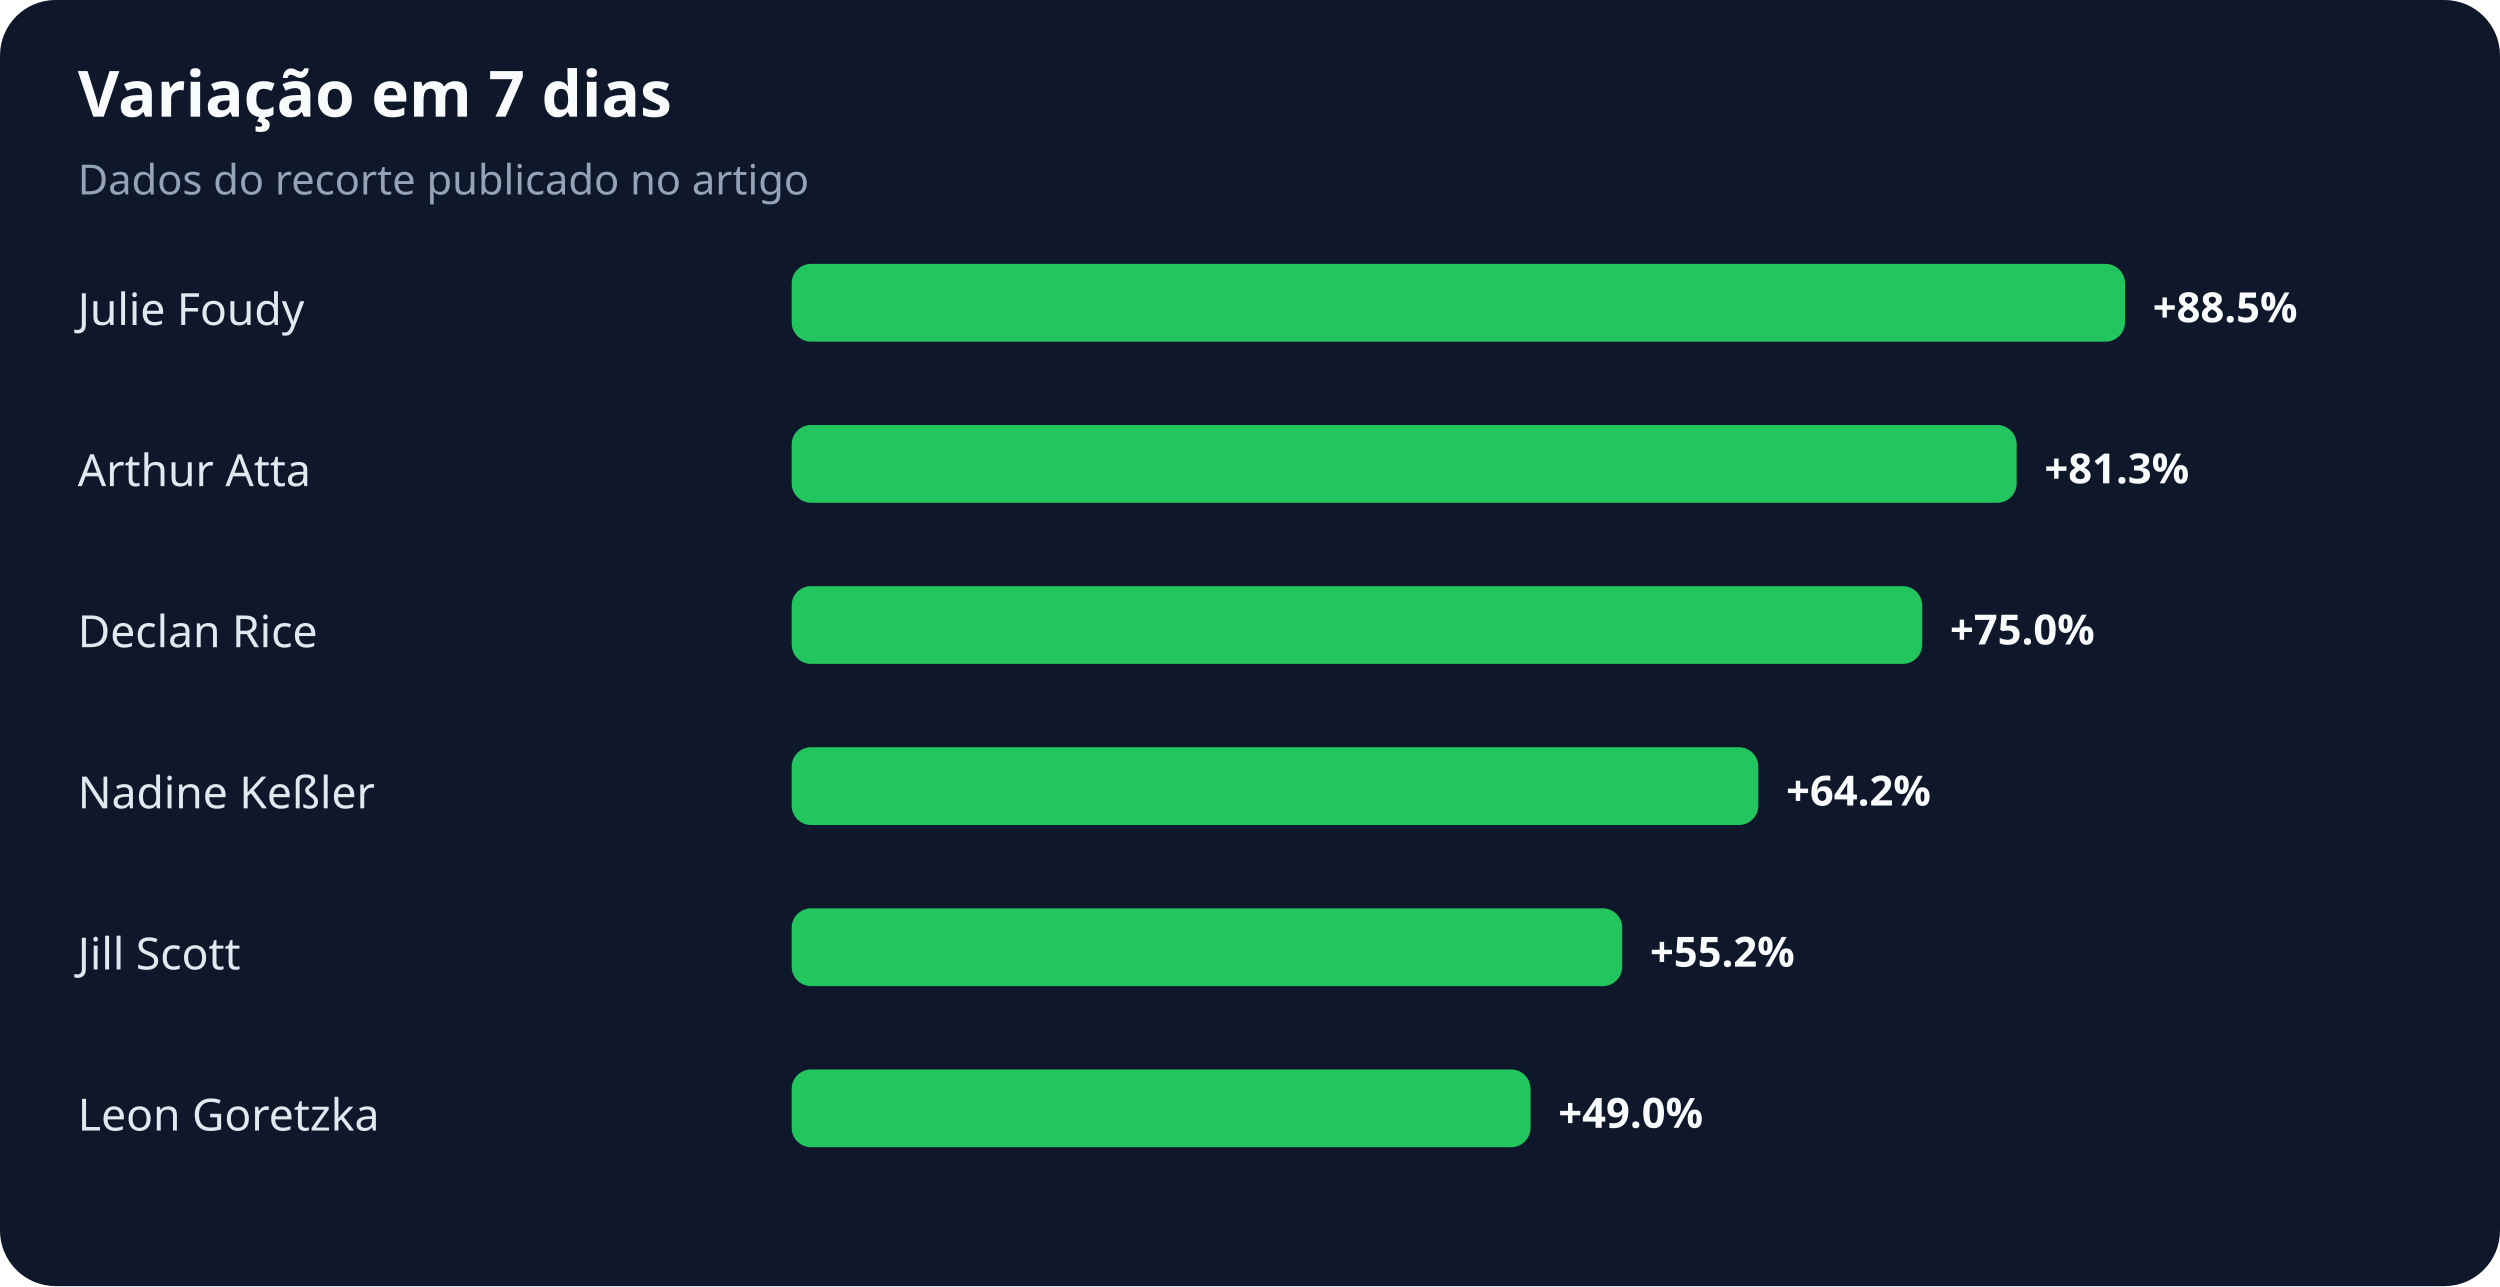
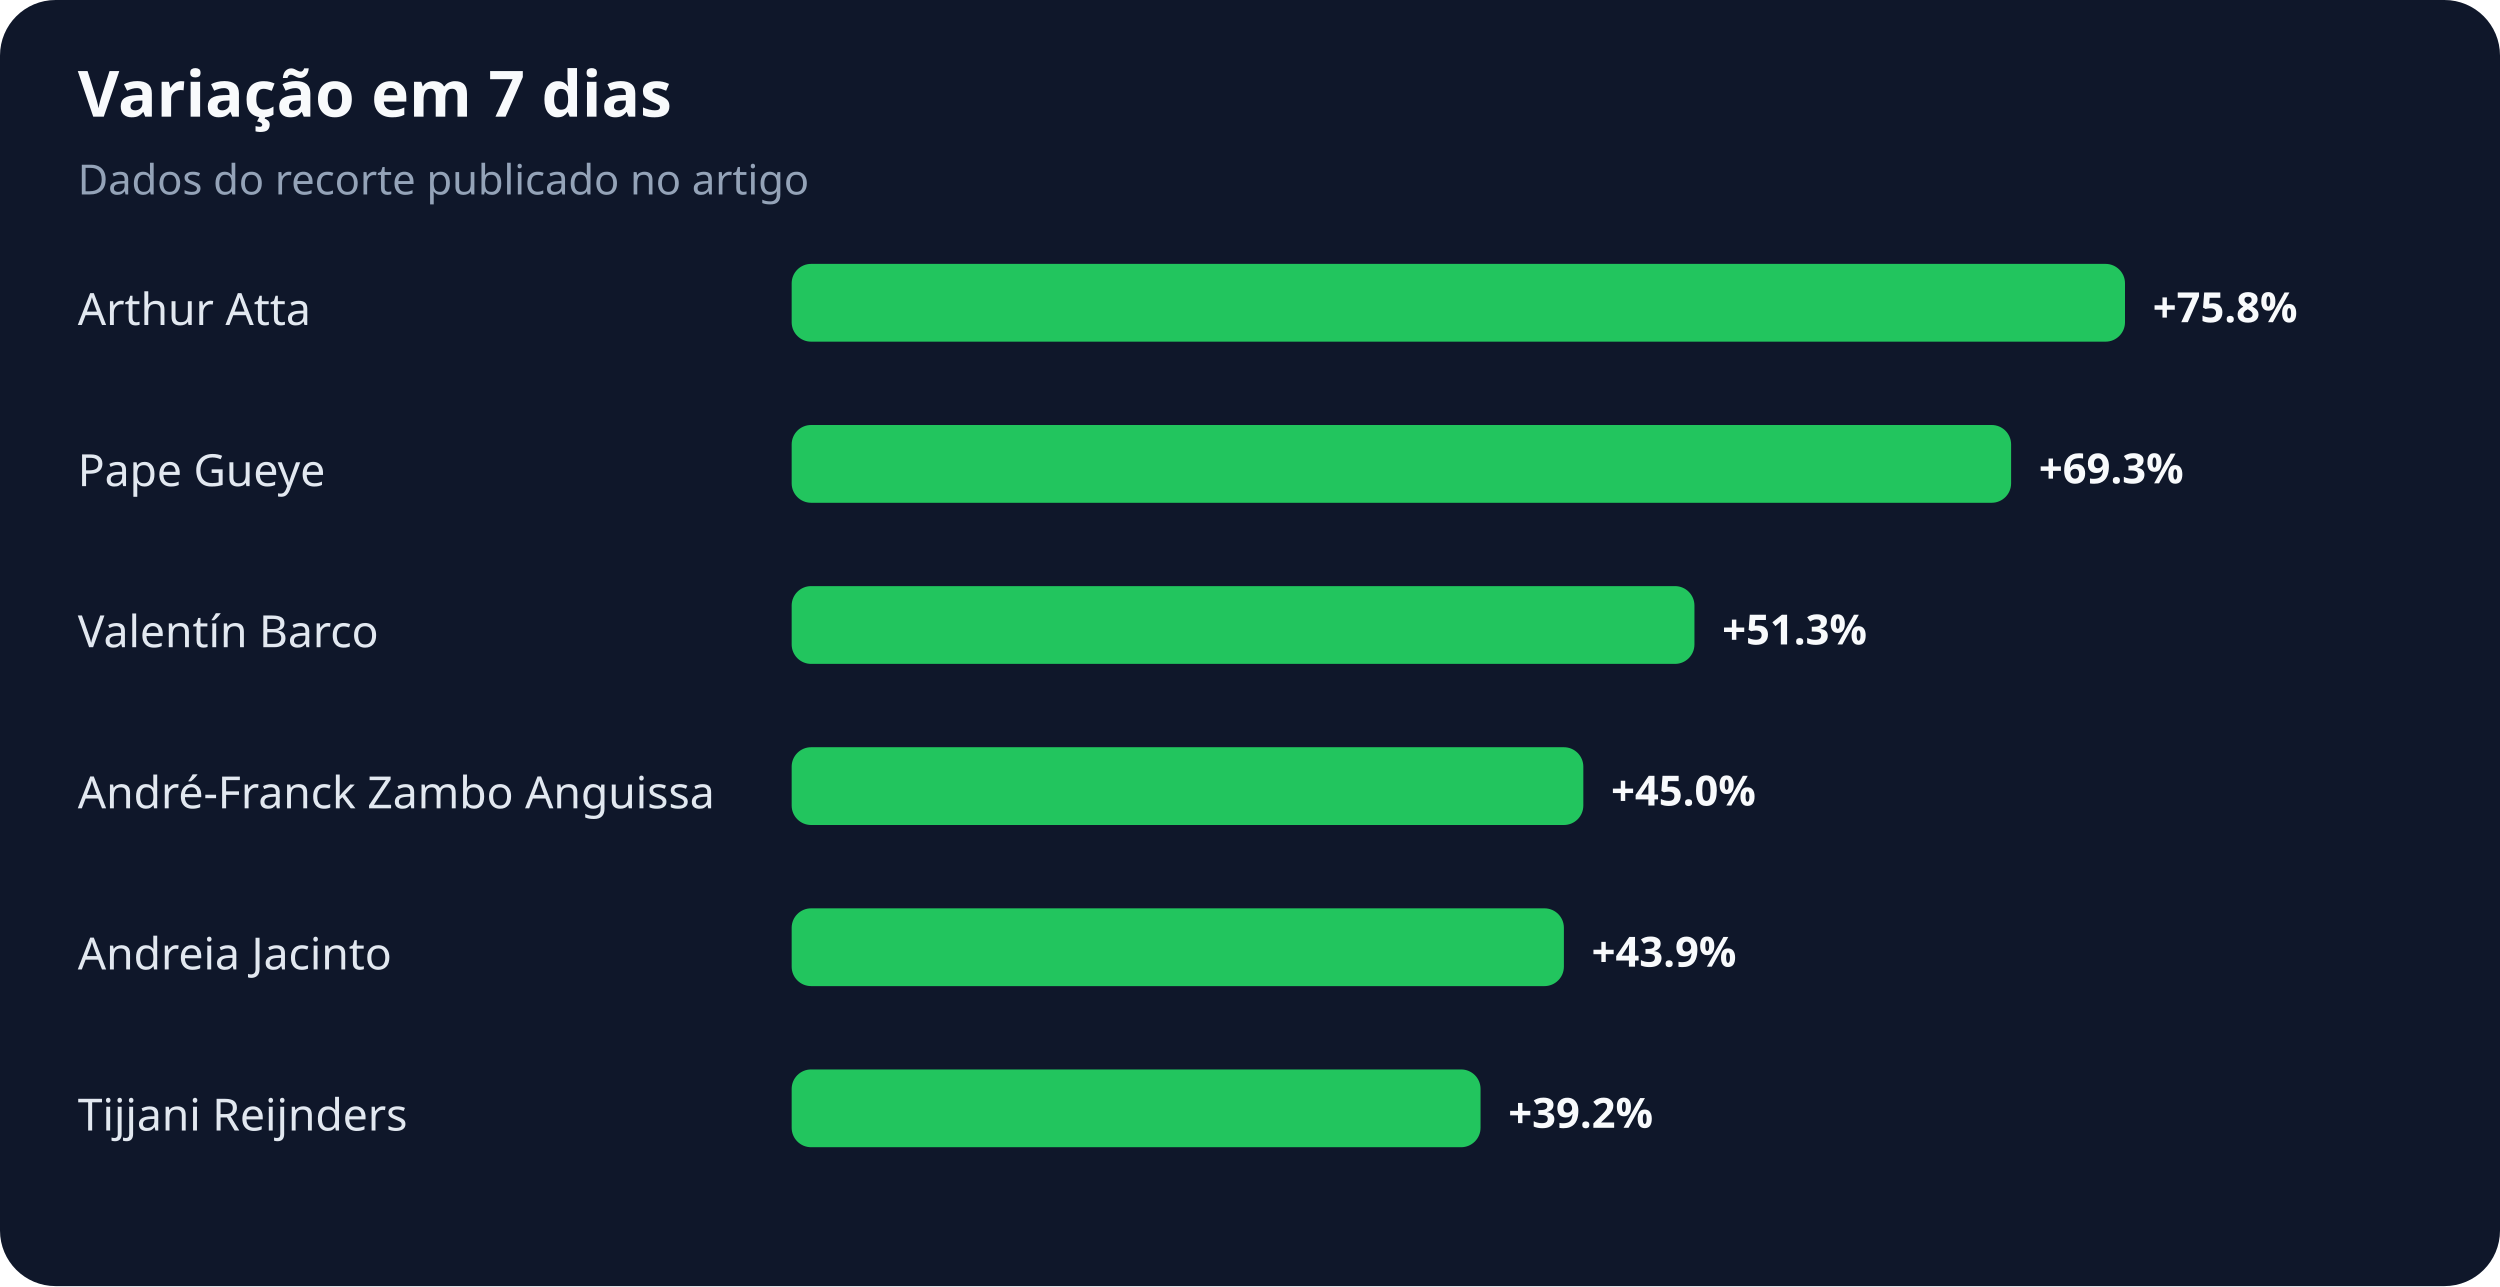
<svg xmlns="http://www.w3.org/2000/svg" width="900" height="463" viewBox="0 0 900 463" role="img" aria-labelledby="title desc">
  <rect width="100%" height="100%" rx="20" fill="#0f172a" />
  <text x="28" y="42" fill="#f8fafc" font-family="system-ui,sans-serif" font-size="23" font-weight="700">Variação em 7 dias</text>
  <text x="28" y="70" fill="#94a3b8" font-family="system-ui,sans-serif" font-size="15">Dados do recorte publicado no artigo</text>
-   <text x="28" y="117" fill="#e2e8f0" font-family="system-ui,sans-serif" font-size="16">Julie Foudy</text>
+   <text x="28" y="117" fill="#e2e8f0" font-family="system-ui,sans-serif" font-size="16">Arthur Atta</text>
  <rect x="285" y="95" width="480" height="28" rx="7" fill="#22c55e" />
-   <text x="775" y="116" fill="#f8fafc" font-family="system-ui,sans-serif" font-size="15" font-weight="700">+88.5%</text>
-   <text x="28" y="175" fill="#e2e8f0" font-family="system-ui,sans-serif" font-size="16">Arthur Atta</text>
-   <rect x="285" y="153" width="441" height="28" rx="7" fill="#22c55e" />
-   <text x="736" y="174" fill="#f8fafc" font-family="system-ui,sans-serif" font-size="15" font-weight="700">+81.3%</text>
-   <text x="28" y="233" fill="#e2e8f0" font-family="system-ui,sans-serif" font-size="16">Declan Rice</text>
-   <rect x="285" y="211" width="407" height="28" rx="7" fill="#22c55e" />
-   <text x="702" y="232" fill="#f8fafc" font-family="system-ui,sans-serif" font-size="15" font-weight="700">+75.0%</text>
-   <text x="28" y="291" fill="#e2e8f0" font-family="system-ui,sans-serif" font-size="16">Nadine Keßler</text>
-   <rect x="285" y="269" width="348" height="28" rx="7" fill="#22c55e" />
-   <text x="643" y="290" fill="#f8fafc" font-family="system-ui,sans-serif" font-size="15" font-weight="700">+64.2%</text>
-   <text x="28" y="349" fill="#e2e8f0" font-family="system-ui,sans-serif" font-size="16">Jill Scott</text>
-   <rect x="285" y="327" width="299" height="28" rx="7" fill="#22c55e" />
-   <text x="594" y="348" fill="#f8fafc" font-family="system-ui,sans-serif" font-size="15" font-weight="700">+55.2%</text>
-   <text x="28" y="407" fill="#e2e8f0" font-family="system-ui,sans-serif" font-size="16">Leon Goretzka</text>
-   <rect x="285" y="385" width="266" height="28" rx="7" fill="#22c55e" />
-   <text x="561" y="406" fill="#f8fafc" font-family="system-ui,sans-serif" font-size="15" font-weight="700">+49.0%</text>
+   <text x="775" y="116" fill="#f8fafc" font-family="system-ui,sans-serif" font-size="15" font-weight="700">+75.8%</text>
+   <text x="28" y="175" fill="#e2e8f0" font-family="system-ui,sans-serif" font-size="16">Pape Gueye</text>
+   <rect x="285" y="153" width="439" height="28" rx="7" fill="#22c55e" />
+   <text x="734" y="174" fill="#f8fafc" font-family="system-ui,sans-serif" font-size="15" font-weight="700">+69.3%</text>
+   <text x="28" y="233" fill="#e2e8f0" font-family="system-ui,sans-serif" font-size="16">Valentín Barco</text>
+   <rect x="285" y="211" width="325" height="28" rx="7" fill="#22c55e" />
+   <text x="620" y="232" fill="#f8fafc" font-family="system-ui,sans-serif" font-size="15" font-weight="700">+51.3%</text>
+   <text x="28" y="291" fill="#e2e8f0" font-family="system-ui,sans-serif" font-size="16">André-Franck Zambo Anguissa</text>
+   <rect x="285" y="269" width="285" height="28" rx="7" fill="#22c55e" />
+   <text x="580" y="290" fill="#f8fafc" font-family="system-ui,sans-serif" font-size="15" font-weight="700">+45.0%</text>
+   <text x="28" y="349" fill="#e2e8f0" font-family="system-ui,sans-serif" font-size="16">Andreia Jacinto</text>
+   <rect x="285" y="327" width="278" height="28" rx="7" fill="#22c55e" />
+   <text x="573" y="348" fill="#f8fafc" font-family="system-ui,sans-serif" font-size="15" font-weight="700">+43.9%</text>
+   <text x="28" y="407" fill="#e2e8f0" font-family="system-ui,sans-serif" font-size="16">Tijjani Reijnders</text>
+   <rect x="285" y="385" width="248" height="28" rx="7" fill="#22c55e" />
+   <text x="543" y="406" fill="#f8fafc" font-family="system-ui,sans-serif" font-size="15" font-weight="700">+39.2%</text>
</svg>
